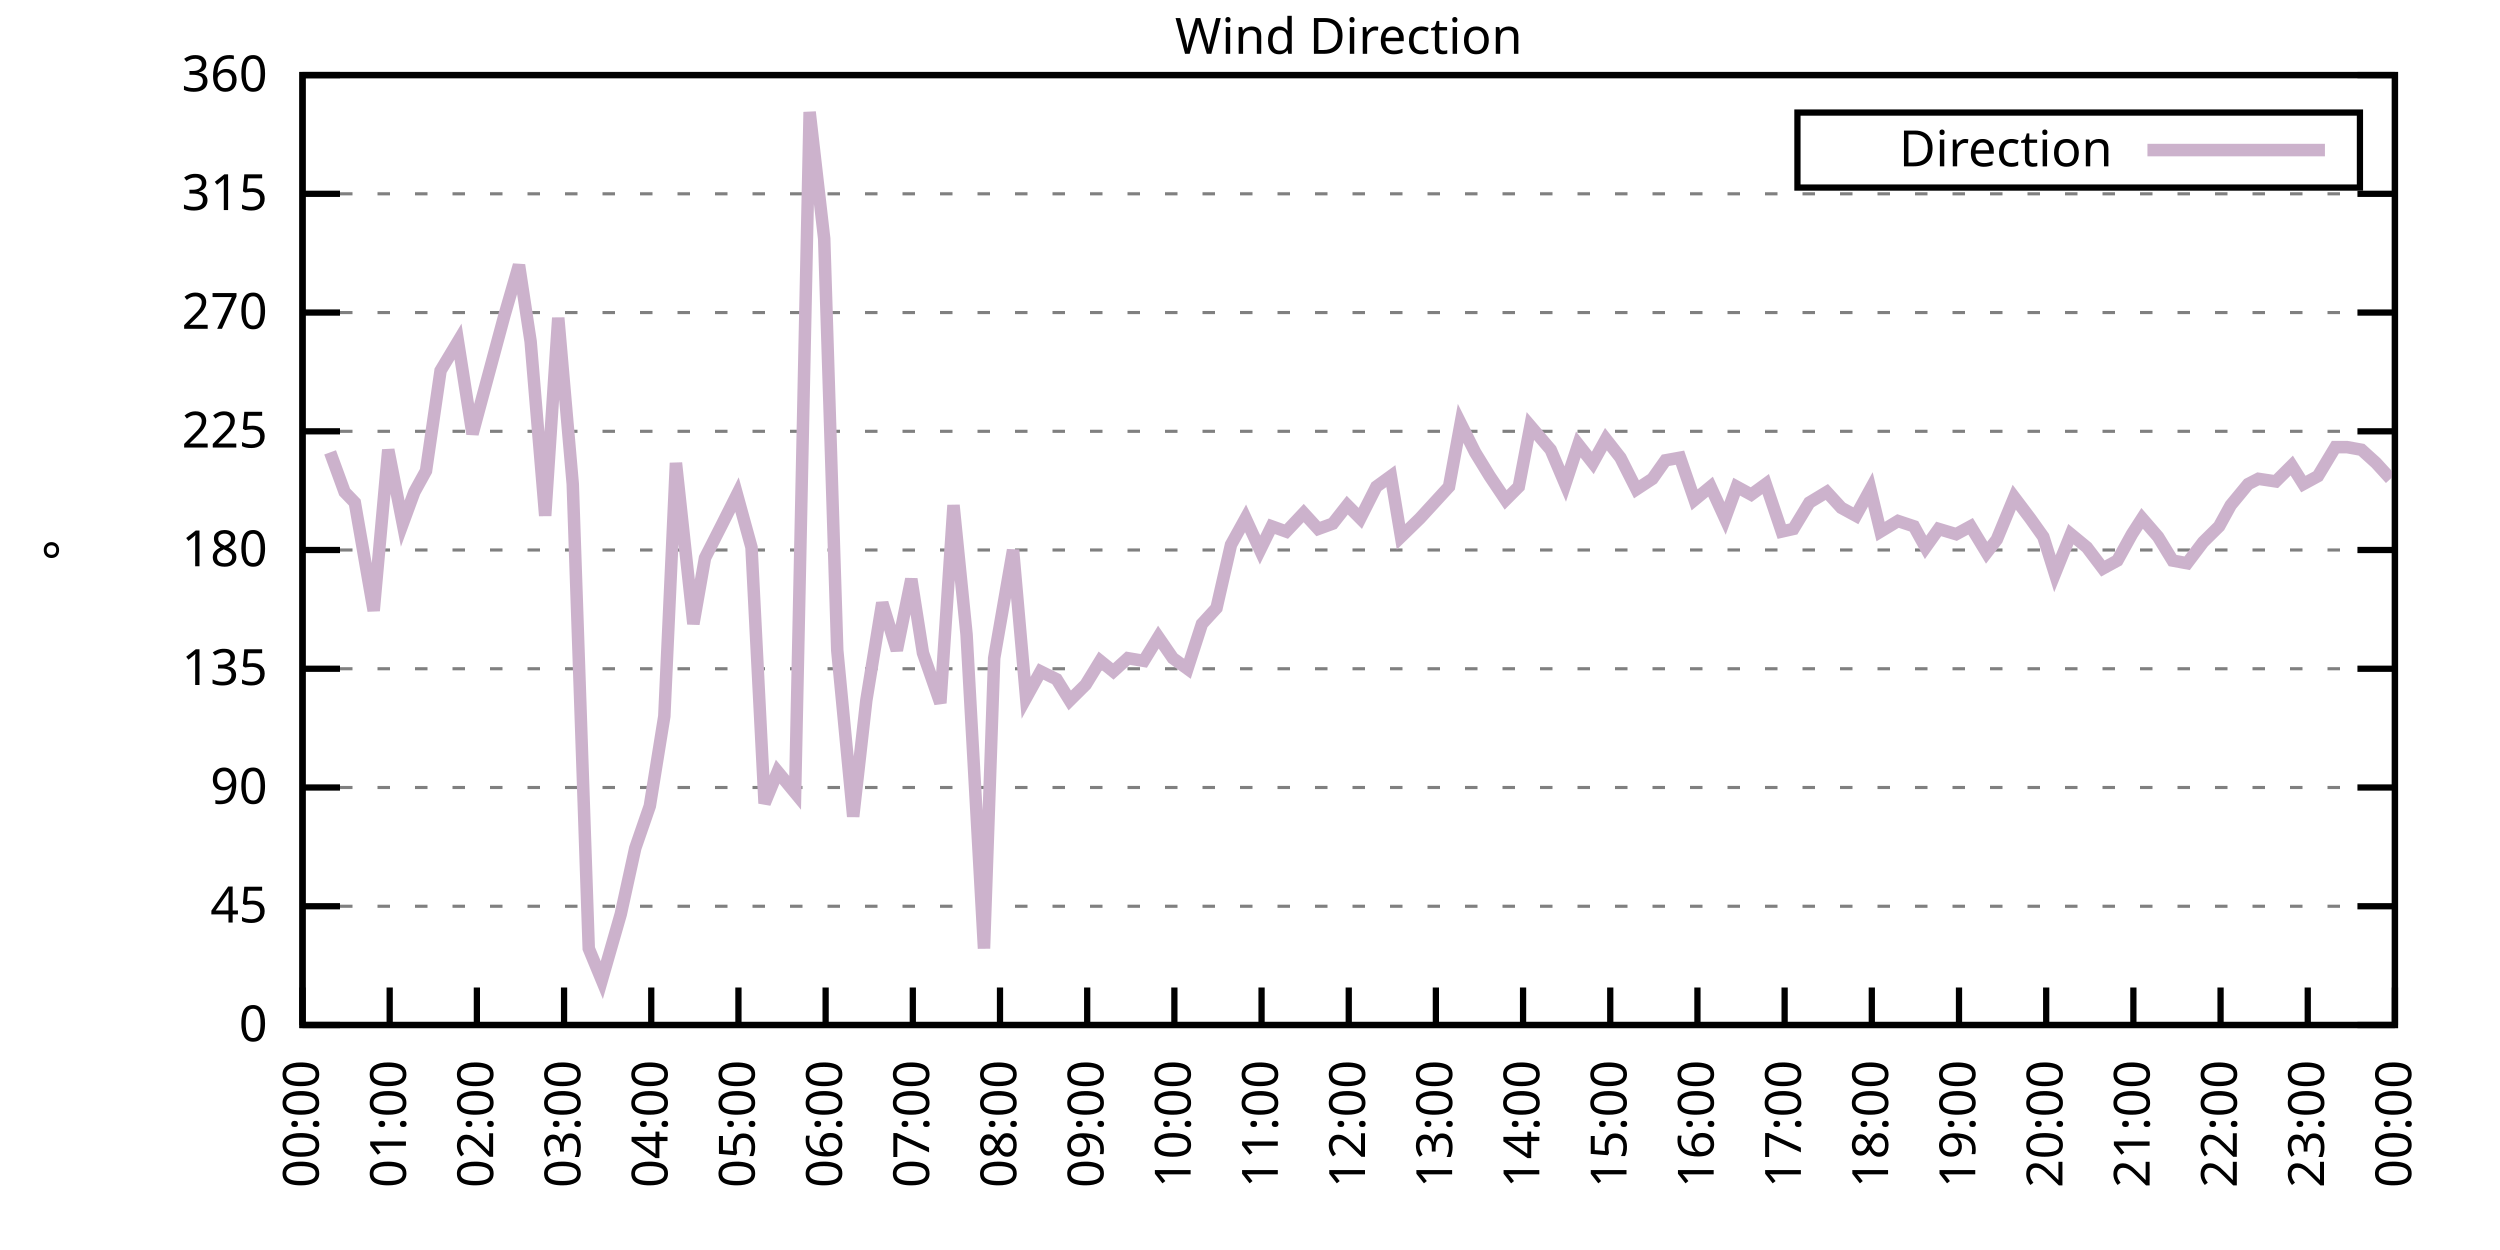
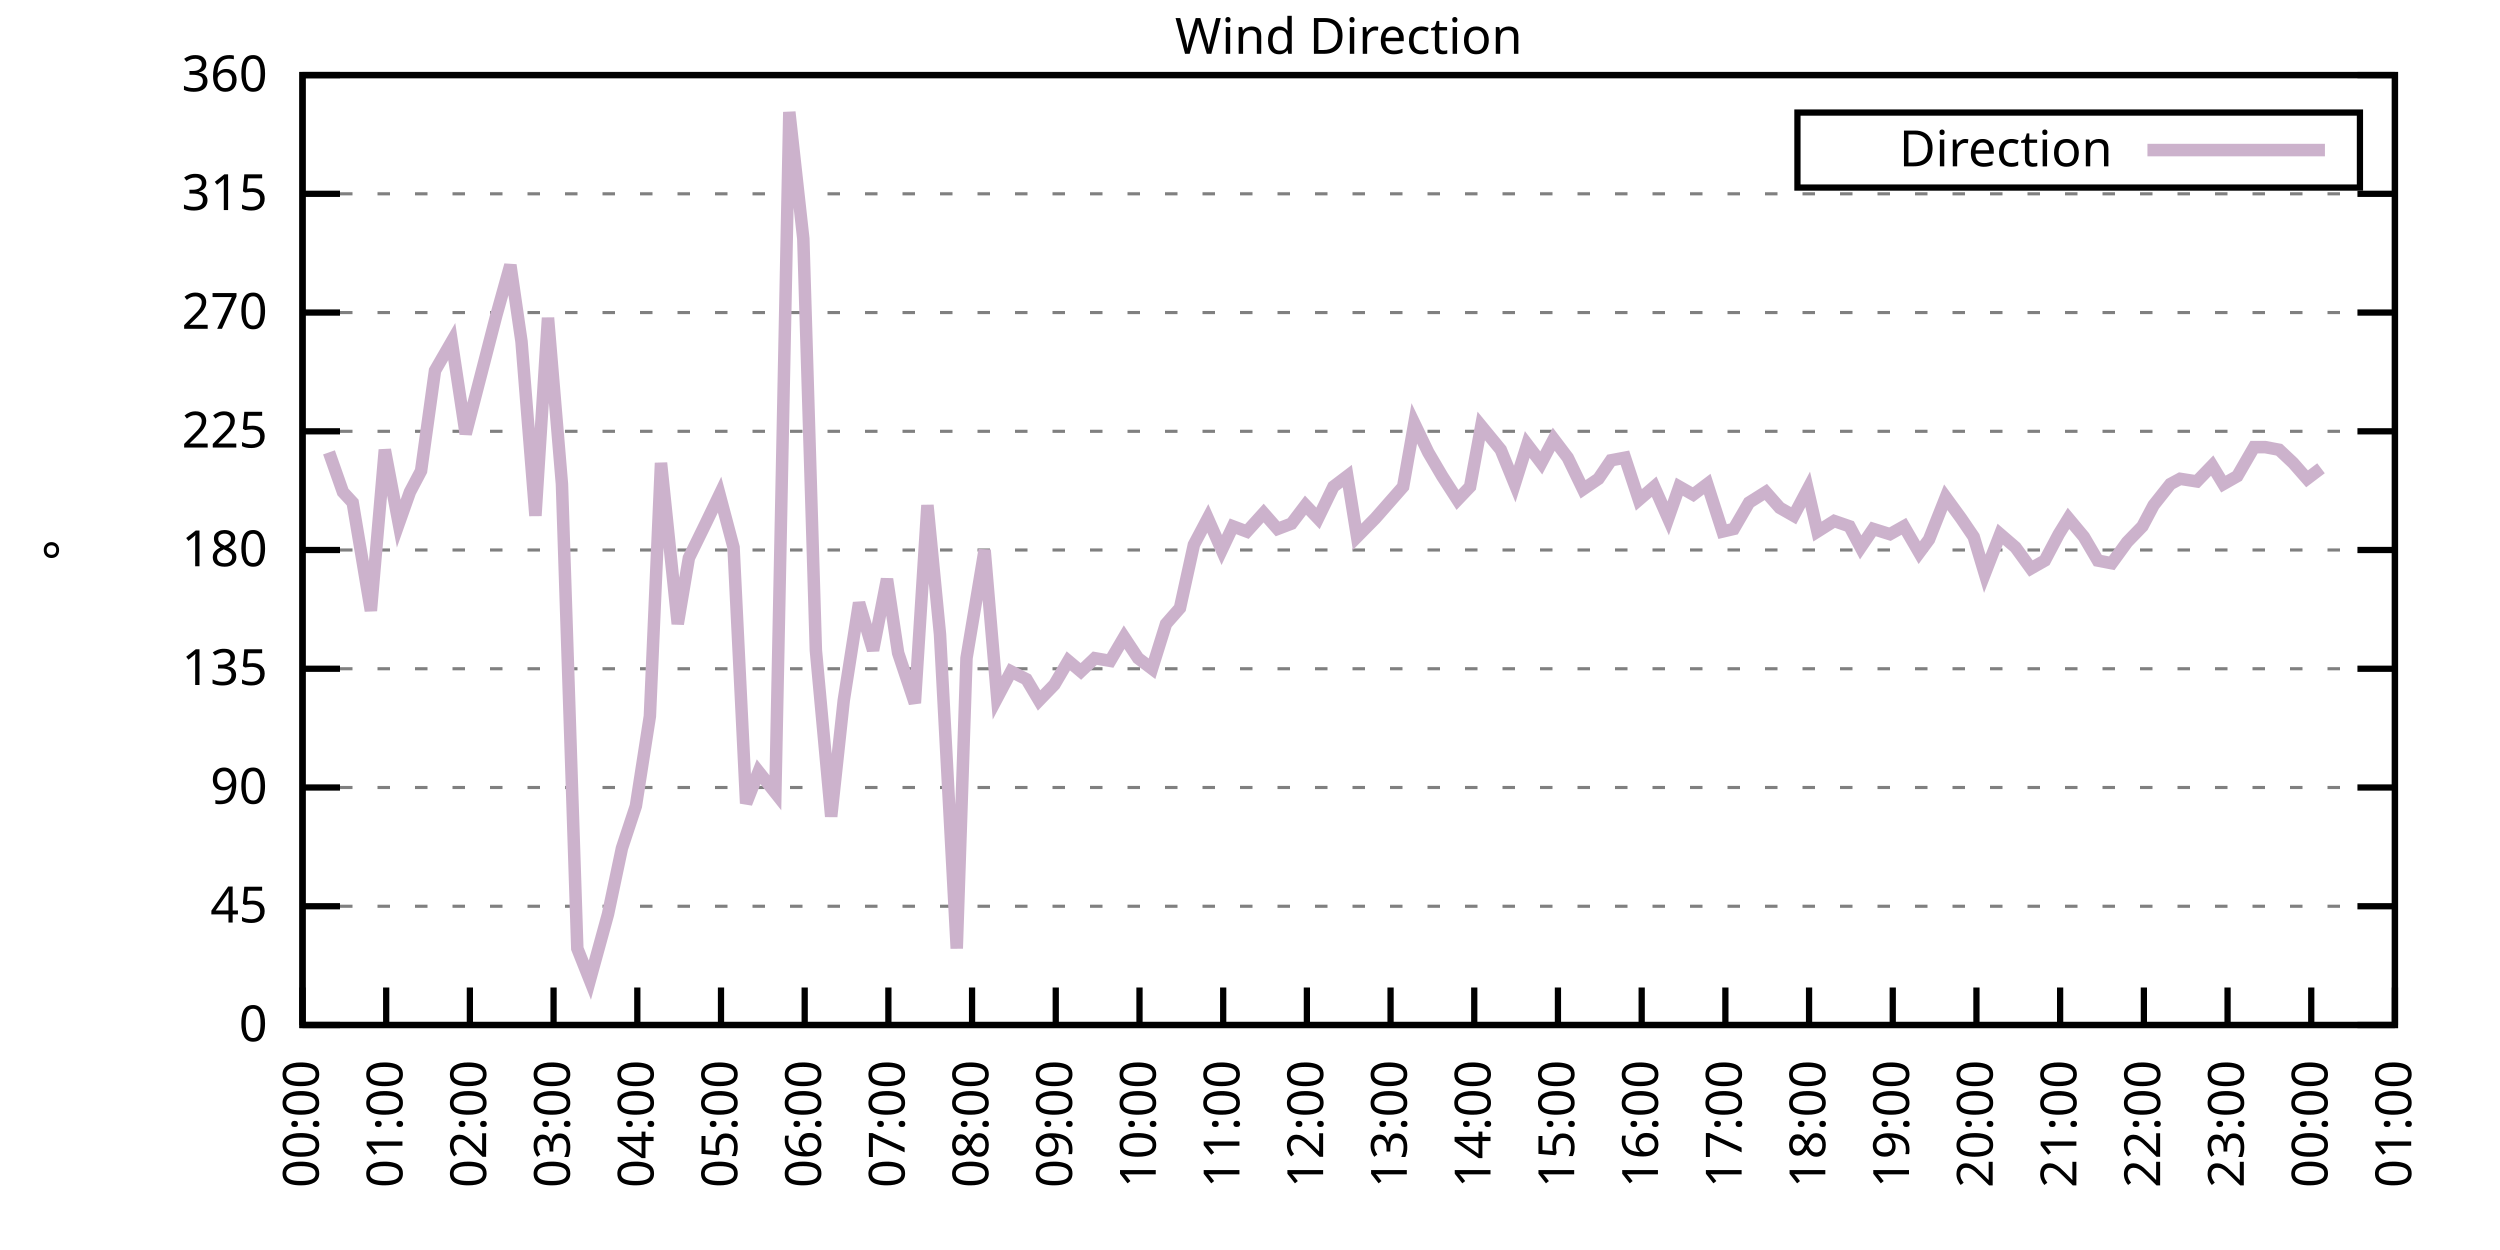
<svg xmlns="http://www.w3.org/2000/svg" xmlns:xlink="http://www.w3.org/1999/xlink" width="400" height="200" viewBox="0 0 400 200">
  <g id="gnuplot_canvas">
    <rect x="0" y="0" width="400" height="200" fill="none" />
    <defs>
      <circle id="gpDot" r="0.5" stroke-width="0.5" stroke="currentColor" />
      <path id="gpPt0" stroke-width="0.333" stroke="currentColor" d="M-1,0 h2 M0,-1 v2" />
      <path id="gpPt1" stroke-width="0.333" stroke="currentColor" d="M-1,-1 L1,1 M1,-1 L-1,1" />
      <path id="gpPt2" stroke-width="0.333" stroke="currentColor" d="M-1,0 L1,0 M0,-1 L0,1 M-1,-1 L1,1 M-1,1 L1,-1" />
      <rect id="gpPt3" stroke-width="0.333" stroke="currentColor" x="-1" y="-1" width="2" height="2" />
      <rect id="gpPt4" stroke-width="0.333" stroke="currentColor" fill="currentColor" x="-1" y="-1" width="2" height="2" />
      <circle id="gpPt5" stroke-width="0.333" stroke="currentColor" cx="0" cy="0" r="1" />
      <use xlink:href="#gpPt5" id="gpPt6" fill="currentColor" stroke="none" />
      <path id="gpPt7" stroke-width="0.333" stroke="currentColor" d="M0,-1.33 L-1.33,0.67 L1.33,0.67 z" />
      <use xlink:href="#gpPt7" id="gpPt8" fill="currentColor" stroke="none" />
      <use xlink:href="#gpPt7" id="gpPt9" stroke="currentColor" transform="rotate(180)" />
      <use xlink:href="#gpPt9" id="gpPt10" fill="currentColor" stroke="none" />
      <use xlink:href="#gpPt3" id="gpPt11" stroke="currentColor" transform="rotate(45)" />
      <use xlink:href="#gpPt11" id="gpPt12" fill="currentColor" stroke="none" />
      <path id="gpPt13" stroke-width="0.333" stroke="currentColor" d="M0,1.330 L1.265,0.411 L0.782,-1.067 L-0.782,-1.076 L-1.265,0.411 z" />
      <use xlink:href="#gpPt13" id="gpPt14" fill="currentColor" stroke="none" />
      <filter id="textbox" filterUnits="objectBoundingBox" x="0" y="0" height="1" width="1">
        <feFlood flood-color="white" flood-opacity="1" result="bgnd" />
        <feComposite in="SourceGraphic" in2="bgnd" operator="atop" />
      </filter>
      <filter id="greybox" filterUnits="objectBoundingBox" x="0" y="0" height="1" width="1">
        <feFlood flood-color="lightgrey" flood-opacity="1" result="grey" />
        <feComposite in="SourceGraphic" in2="grey" operator="atop" />
      </filter>
    </defs>
    <g fill="none" color="white" stroke="currentColor" stroke-width="1.00" stroke-linecap="butt" stroke-linejoin="miter">
</g>
    <g fill="none" color="black" stroke="currentColor" stroke-width="1.00" stroke-linecap="butt" stroke-linejoin="miter">
      <g stroke="none" shape-rendering="crispEdges">
        <polygon fill="rgb(255, 255, 255)" points="48.40,164.00 383.18,164.00 383.18,12.02 48.40,12.02 " />
      </g>
    </g>
    <g fill="none" color="black" stroke="currentColor" stroke-width="1.00" stroke-linecap="butt" stroke-linejoin="miter">
</g>
    <g fill="none" color="black" stroke="black" stroke-width="0.50" stroke-linecap="butt" stroke-linejoin="miter">
</g>
    <g fill="none" color="gray" stroke="currentColor" stroke-width="0.50" stroke-linecap="butt" stroke-linejoin="miter">
      <path stroke="gray" stroke-dasharray="2,4" class="gridline" d="M48.40,164.00 L383.19,164.00  " />
    </g>
    <g fill="none" color="gray" stroke="gray" stroke-width="1.00" stroke-linecap="butt" stroke-linejoin="miter">
</g>
    <g fill="none" color="black" stroke="currentColor" stroke-width="1.00" stroke-linecap="butt" stroke-linejoin="miter">
      <path stroke="black" d="M48.40,164.00 L54.40,164.00 M383.19,164.00 L377.19,164.00  " />
      <g transform="translate(42.80,166.60)" stroke="none" fill="black" font-family="Sans" font-size="8.00" text-anchor="end">
        <text>
          <tspan font-family="Sans"> 0</tspan>
        </text>
      </g>
    </g>
    <g fill="none" color="black" stroke="currentColor" stroke-width="1.00" stroke-linecap="butt" stroke-linejoin="miter">
</g>
    <g fill="none" color="black" stroke="black" stroke-width="0.50" stroke-linecap="butt" stroke-linejoin="miter">
</g>
    <g fill="none" color="gray" stroke="currentColor" stroke-width="0.50" stroke-linecap="butt" stroke-linejoin="miter">
      <path stroke="gray" stroke-dasharray="2,4" class="gridline" d="M48.40,145.00 L383.19,145.00  " />
    </g>
    <g fill="none" color="gray" stroke="gray" stroke-width="1.00" stroke-linecap="butt" stroke-linejoin="miter">
</g>
    <g fill="none" color="black" stroke="currentColor" stroke-width="1.00" stroke-linecap="butt" stroke-linejoin="miter">
      <path stroke="black" d="M48.40,145.00 L54.40,145.00 M383.19,145.00 L377.19,145.00  " />
      <g transform="translate(42.80,147.60)" stroke="none" fill="black" font-family="Sans" font-size="8.00" text-anchor="end">
        <text>
          <tspan font-family="Sans"> 45</tspan>
        </text>
      </g>
    </g>
    <g fill="none" color="black" stroke="currentColor" stroke-width="1.00" stroke-linecap="butt" stroke-linejoin="miter">
</g>
    <g fill="none" color="black" stroke="black" stroke-width="0.50" stroke-linecap="butt" stroke-linejoin="miter">
</g>
    <g fill="none" color="gray" stroke="currentColor" stroke-width="0.50" stroke-linecap="butt" stroke-linejoin="miter">
      <path stroke="gray" stroke-dasharray="2,4" class="gridline" d="M48.40,126.00 L383.19,126.00  " />
    </g>
    <g fill="none" color="gray" stroke="gray" stroke-width="1.00" stroke-linecap="butt" stroke-linejoin="miter">
</g>
    <g fill="none" color="black" stroke="currentColor" stroke-width="1.00" stroke-linecap="butt" stroke-linejoin="miter">
      <path stroke="black" d="M48.40,126.00 L54.40,126.00 M383.19,126.00 L377.19,126.00  " />
      <g transform="translate(42.80,128.60)" stroke="none" fill="black" font-family="Sans" font-size="8.00" text-anchor="end">
        <text>
          <tspan font-family="Sans"> 90</tspan>
        </text>
      </g>
    </g>
    <g fill="none" color="black" stroke="currentColor" stroke-width="1.00" stroke-linecap="butt" stroke-linejoin="miter">
</g>
    <g fill="none" color="black" stroke="black" stroke-width="0.50" stroke-linecap="butt" stroke-linejoin="miter">
</g>
    <g fill="none" color="gray" stroke="currentColor" stroke-width="0.50" stroke-linecap="butt" stroke-linejoin="miter">
      <path stroke="gray" stroke-dasharray="2,4" class="gridline" d="M48.40,107.00 L383.19,107.00  " />
    </g>
    <g fill="none" color="gray" stroke="gray" stroke-width="1.00" stroke-linecap="butt" stroke-linejoin="miter">
</g>
    <g fill="none" color="black" stroke="currentColor" stroke-width="1.00" stroke-linecap="butt" stroke-linejoin="miter">
      <path stroke="black" d="M48.40,107.00 L54.40,107.00 M383.19,107.00 L377.19,107.00  " />
      <g transform="translate(42.80,109.60)" stroke="none" fill="black" font-family="Sans" font-size="8.00" text-anchor="end">
        <text>
          <tspan font-family="Sans"> 135</tspan>
        </text>
      </g>
    </g>
    <g fill="none" color="black" stroke="currentColor" stroke-width="1.00" stroke-linecap="butt" stroke-linejoin="miter">
</g>
    <g fill="none" color="black" stroke="black" stroke-width="0.50" stroke-linecap="butt" stroke-linejoin="miter">
</g>
    <g fill="none" color="gray" stroke="currentColor" stroke-width="0.50" stroke-linecap="butt" stroke-linejoin="miter">
      <path stroke="gray" stroke-dasharray="2,4" class="gridline" d="M48.40,88.00 L383.19,88.00  " />
    </g>
    <g fill="none" color="gray" stroke="gray" stroke-width="1.00" stroke-linecap="butt" stroke-linejoin="miter">
</g>
    <g fill="none" color="black" stroke="currentColor" stroke-width="1.00" stroke-linecap="butt" stroke-linejoin="miter">
      <path stroke="black" d="M48.40,88.00 L54.40,88.00 M383.19,88.00 L377.19,88.00  " />
      <g transform="translate(42.80,90.60)" stroke="none" fill="black" font-family="Sans" font-size="8.00" text-anchor="end">
        <text>
          <tspan font-family="Sans"> 180</tspan>
        </text>
      </g>
    </g>
    <g fill="none" color="black" stroke="currentColor" stroke-width="1.00" stroke-linecap="butt" stroke-linejoin="miter">
</g>
    <g fill="none" color="black" stroke="black" stroke-width="0.50" stroke-linecap="butt" stroke-linejoin="miter">
</g>
    <g fill="none" color="gray" stroke="currentColor" stroke-width="0.50" stroke-linecap="butt" stroke-linejoin="miter">
      <path stroke="gray" stroke-dasharray="2,4" class="gridline" d="M48.40,69.01 L383.19,69.01  " />
    </g>
    <g fill="none" color="gray" stroke="gray" stroke-width="1.00" stroke-linecap="butt" stroke-linejoin="miter">
</g>
    <g fill="none" color="black" stroke="currentColor" stroke-width="1.00" stroke-linecap="butt" stroke-linejoin="miter">
      <path stroke="black" d="M48.40,69.01 L54.40,69.01 M383.19,69.01 L377.19,69.01  " />
      <g transform="translate(42.80,71.61)" stroke="none" fill="black" font-family="Sans" font-size="8.00" text-anchor="end">
        <text>
          <tspan font-family="Sans"> 225</tspan>
        </text>
      </g>
    </g>
    <g fill="none" color="black" stroke="currentColor" stroke-width="1.00" stroke-linecap="butt" stroke-linejoin="miter">
</g>
    <g fill="none" color="black" stroke="black" stroke-width="0.50" stroke-linecap="butt" stroke-linejoin="miter">
</g>
    <g fill="none" color="gray" stroke="currentColor" stroke-width="0.50" stroke-linecap="butt" stroke-linejoin="miter">
      <path stroke="gray" stroke-dasharray="2,4" class="gridline" d="M48.40,50.01 L383.19,50.01  " />
    </g>
    <g fill="none" color="gray" stroke="gray" stroke-width="1.00" stroke-linecap="butt" stroke-linejoin="miter">
</g>
    <g fill="none" color="black" stroke="currentColor" stroke-width="1.00" stroke-linecap="butt" stroke-linejoin="miter">
      <path stroke="black" d="M48.40,50.01 L54.40,50.01 M383.19,50.01 L377.19,50.01  " />
      <g transform="translate(42.80,52.61)" stroke="none" fill="black" font-family="Sans" font-size="8.00" text-anchor="end">
        <text>
          <tspan font-family="Sans"> 270</tspan>
        </text>
      </g>
    </g>
    <g fill="none" color="black" stroke="currentColor" stroke-width="1.00" stroke-linecap="butt" stroke-linejoin="miter">
</g>
    <g fill="none" color="black" stroke="black" stroke-width="0.50" stroke-linecap="butt" stroke-linejoin="miter">
</g>
    <g fill="none" color="gray" stroke="currentColor" stroke-width="0.50" stroke-linecap="butt" stroke-linejoin="miter">
      <path stroke="gray" stroke-dasharray="2,4" class="gridline" d="M48.40,31.01 L383.19,31.01  " />
    </g>
    <g fill="none" color="gray" stroke="gray" stroke-width="1.00" stroke-linecap="butt" stroke-linejoin="miter">
</g>
    <g fill="none" color="black" stroke="currentColor" stroke-width="1.00" stroke-linecap="butt" stroke-linejoin="miter">
      <path stroke="black" d="M48.40,31.01 L54.40,31.01 M383.19,31.01 L377.19,31.01  " />
      <g transform="translate(42.80,33.61)" stroke="none" fill="black" font-family="Sans" font-size="8.00" text-anchor="end">
        <text>
          <tspan font-family="Sans"> 315</tspan>
        </text>
      </g>
    </g>
    <g fill="none" color="black" stroke="currentColor" stroke-width="1.00" stroke-linecap="butt" stroke-linejoin="miter">
</g>
    <g fill="none" color="black" stroke="black" stroke-width="0.50" stroke-linecap="butt" stroke-linejoin="miter">
</g>
    <g fill="none" color="gray" stroke="currentColor" stroke-width="0.50" stroke-linecap="butt" stroke-linejoin="miter">
      <path stroke="gray" stroke-dasharray="2,4" class="gridline" d="M48.40,12.01 L383.19,12.01  " />
    </g>
    <g fill="none" color="gray" stroke="gray" stroke-width="1.00" stroke-linecap="butt" stroke-linejoin="miter">
</g>
    <g fill="none" color="black" stroke="currentColor" stroke-width="1.00" stroke-linecap="butt" stroke-linejoin="miter">
      <path stroke="black" d="M48.40,12.01 L54.40,12.01 M383.19,12.01 L377.19,12.01  " />
      <g transform="translate(42.80,14.61)" stroke="none" fill="black" font-family="Sans" font-size="8.00" text-anchor="end">
        <text>
          <tspan font-family="Sans"> 360</tspan>
        </text>
      </g>
    </g>
    <g fill="none" color="black" stroke="currentColor" stroke-width="1.00" stroke-linecap="butt" stroke-linejoin="miter">
      <path stroke="black" d="M48.40,164.00 L48.40,158.00  " />
      <g transform="translate(51.00,169.60) rotate(270.00)" stroke="none" fill="black" font-family="Sans" font-size="8.00" text-anchor="end">
        <text>
          <tspan font-family="Sans">00:00</tspan>
        </text>
      </g>
    </g>
    <g fill="none" color="black" stroke="currentColor" stroke-width="1.00" stroke-linecap="butt" stroke-linejoin="miter">
-       <path stroke="black" d="M62.35,164.00 L62.35,158.00  " />
-       <g transform="translate(64.95,169.60) rotate(270.00)" stroke="none" fill="black" font-family="Sans" font-size="8.00" text-anchor="end">
+       <path stroke="black" d="M61.79,164.00 L61.79,158.00  " />
+       <g transform="translate(64.39,169.60) rotate(270.00)" stroke="none" fill="black" font-family="Sans" font-size="8.00" text-anchor="end">
        <text>
          <tspan font-family="Sans">01:00</tspan>
        </text>
      </g>
    </g>
    <g fill="none" color="black" stroke="currentColor" stroke-width="1.00" stroke-linecap="butt" stroke-linejoin="miter">
-       <path stroke="black" d="M76.30,164.00 L76.30,158.00  " />
-       <g transform="translate(78.90,169.60) rotate(270.00)" stroke="none" fill="black" font-family="Sans" font-size="8.00" text-anchor="end">
+       <path stroke="black" d="M75.18,164.00 L75.18,158.00  " />
+       <g transform="translate(77.78,169.60) rotate(270.00)" stroke="none" fill="black" font-family="Sans" font-size="8.00" text-anchor="end">
        <text>
          <tspan font-family="Sans">02:00</tspan>
        </text>
      </g>
    </g>
    <g fill="none" color="black" stroke="currentColor" stroke-width="1.00" stroke-linecap="butt" stroke-linejoin="miter">
-       <path stroke="black" d="M90.25,164.00 L90.25,158.00  " />
-       <g transform="translate(92.85,169.60) rotate(270.00)" stroke="none" fill="black" font-family="Sans" font-size="8.00" text-anchor="end">
+       <path stroke="black" d="M88.57,164.00 L88.57,158.00  " />
+       <g transform="translate(91.17,169.60) rotate(270.00)" stroke="none" fill="black" font-family="Sans" font-size="8.00" text-anchor="end">
        <text>
          <tspan font-family="Sans">03:00</tspan>
        </text>
      </g>
    </g>
    <g fill="none" color="black" stroke="currentColor" stroke-width="1.00" stroke-linecap="butt" stroke-linejoin="miter">
-       <path stroke="black" d="M104.20,164.00 L104.20,158.00  " />
-       <g transform="translate(106.80,169.60) rotate(270.00)" stroke="none" fill="black" font-family="Sans" font-size="8.00" text-anchor="end">
+       <path stroke="black" d="M101.97,164.00 L101.97,158.00  " />
+       <g transform="translate(104.57,169.60) rotate(270.00)" stroke="none" fill="black" font-family="Sans" font-size="8.00" text-anchor="end">
        <text>
          <tspan font-family="Sans">04:00</tspan>
        </text>
      </g>
    </g>
    <g fill="none" color="black" stroke="currentColor" stroke-width="1.00" stroke-linecap="butt" stroke-linejoin="miter">
-       <path stroke="black" d="M118.15,164.00 L118.15,158.00  " />
-       <g transform="translate(120.75,169.60) rotate(270.00)" stroke="none" fill="black" font-family="Sans" font-size="8.00" text-anchor="end">
+       <path stroke="black" d="M115.36,164.00 L115.36,158.00  " />
+       <g transform="translate(117.96,169.60) rotate(270.00)" stroke="none" fill="black" font-family="Sans" font-size="8.00" text-anchor="end">
        <text>
          <tspan font-family="Sans">05:00</tspan>
        </text>
      </g>
    </g>
    <g fill="none" color="black" stroke="currentColor" stroke-width="1.00" stroke-linecap="butt" stroke-linejoin="miter">
-       <path stroke="black" d="M132.10,164.00 L132.10,158.00  " />
-       <g transform="translate(134.70,169.60) rotate(270.00)" stroke="none" fill="black" font-family="Sans" font-size="8.00" text-anchor="end">
+       <path stroke="black" d="M128.75,164.00 L128.75,158.00  " />
+       <g transform="translate(131.35,169.60) rotate(270.00)" stroke="none" fill="black" font-family="Sans" font-size="8.00" text-anchor="end">
        <text>
          <tspan font-family="Sans">06:00</tspan>
        </text>
      </g>
    </g>
    <g fill="none" color="black" stroke="currentColor" stroke-width="1.00" stroke-linecap="butt" stroke-linejoin="miter">
-       <path stroke="black" d="M146.05,164.00 L146.05,158.00  " />
-       <g transform="translate(148.65,169.60) rotate(270.00)" stroke="none" fill="black" font-family="Sans" font-size="8.00" text-anchor="end">
+       <path stroke="black" d="M142.14,164.00 L142.14,158.00  " />
+       <g transform="translate(144.74,169.60) rotate(270.00)" stroke="none" fill="black" font-family="Sans" font-size="8.00" text-anchor="end">
        <text>
          <tspan font-family="Sans">07:00</tspan>
        </text>
      </g>
    </g>
    <g fill="none" color="black" stroke="currentColor" stroke-width="1.00" stroke-linecap="butt" stroke-linejoin="miter">
-       <path stroke="black" d="M160.00,164.00 L160.00,158.00  " />
-       <g transform="translate(162.60,169.60) rotate(270.00)" stroke="none" fill="black" font-family="Sans" font-size="8.00" text-anchor="end">
+       <path stroke="black" d="M155.53,164.00 L155.53,158.00  " />
+       <g transform="translate(158.13,169.60) rotate(270.00)" stroke="none" fill="black" font-family="Sans" font-size="8.00" text-anchor="end">
        <text>
          <tspan font-family="Sans">08:00</tspan>
        </text>
      </g>
    </g>
    <g fill="none" color="black" stroke="currentColor" stroke-width="1.00" stroke-linecap="butt" stroke-linejoin="miter">
-       <path stroke="black" d="M173.95,164.00 L173.95,158.00  " />
-       <g transform="translate(176.55,169.60) rotate(270.00)" stroke="none" fill="black" font-family="Sans" font-size="8.00" text-anchor="end">
+       <path stroke="black" d="M168.92,164.00 L168.92,158.00  " />
+       <g transform="translate(171.52,169.60) rotate(270.00)" stroke="none" fill="black" font-family="Sans" font-size="8.00" text-anchor="end">
        <text>
          <tspan font-family="Sans">09:00</tspan>
        </text>
      </g>
    </g>
    <g fill="none" color="black" stroke="currentColor" stroke-width="1.00" stroke-linecap="butt" stroke-linejoin="miter">
-       <path stroke="black" d="M187.90,164.00 L187.90,158.00  " />
-       <g transform="translate(190.50,169.60) rotate(270.00)" stroke="none" fill="black" font-family="Sans" font-size="8.00" text-anchor="end">
+       <path stroke="black" d="M182.32,164.00 L182.32,158.00  " />
+       <g transform="translate(184.92,169.60) rotate(270.00)" stroke="none" fill="black" font-family="Sans" font-size="8.00" text-anchor="end">
        <text>
          <tspan font-family="Sans">10:00</tspan>
        </text>
      </g>
    </g>
    <g fill="none" color="black" stroke="currentColor" stroke-width="1.00" stroke-linecap="butt" stroke-linejoin="miter">
-       <path stroke="black" d="M201.85,164.00 L201.85,158.00  " />
-       <g transform="translate(204.45,169.60) rotate(270.00)" stroke="none" fill="black" font-family="Sans" font-size="8.00" text-anchor="end">
+       <path stroke="black" d="M195.71,164.00 L195.71,158.00  " />
+       <g transform="translate(198.31,169.60) rotate(270.00)" stroke="none" fill="black" font-family="Sans" font-size="8.00" text-anchor="end">
        <text>
          <tspan font-family="Sans">11:00</tspan>
        </text>
      </g>
    </g>
    <g fill="none" color="black" stroke="currentColor" stroke-width="1.00" stroke-linecap="butt" stroke-linejoin="miter">
-       <path stroke="black" d="M215.80,164.00 L215.80,158.00  " />
-       <g transform="translate(218.40,169.60) rotate(270.00)" stroke="none" fill="black" font-family="Sans" font-size="8.00" text-anchor="end">
+       <path stroke="black" d="M209.10,164.00 L209.10,158.00  " />
+       <g transform="translate(211.70,169.60) rotate(270.00)" stroke="none" fill="black" font-family="Sans" font-size="8.00" text-anchor="end">
        <text>
          <tspan font-family="Sans">12:00</tspan>
        </text>
      </g>
    </g>
    <g fill="none" color="black" stroke="currentColor" stroke-width="1.00" stroke-linecap="butt" stroke-linejoin="miter">
-       <path stroke="black" d="M229.74,164.00 L229.74,158.00  " />
-       <g transform="translate(232.34,169.60) rotate(270.00)" stroke="none" fill="black" font-family="Sans" font-size="8.00" text-anchor="end">
+       <path stroke="black" d="M222.49,164.00 L222.49,158.00  " />
+       <g transform="translate(225.09,169.60) rotate(270.00)" stroke="none" fill="black" font-family="Sans" font-size="8.00" text-anchor="end">
        <text>
          <tspan font-family="Sans">13:00</tspan>
        </text>
      </g>
    </g>
    <g fill="none" color="black" stroke="currentColor" stroke-width="1.00" stroke-linecap="butt" stroke-linejoin="miter">
-       <path stroke="black" d="M243.69,164.00 L243.69,158.00  " />
-       <g transform="translate(246.29,169.60) rotate(270.00)" stroke="none" fill="black" font-family="Sans" font-size="8.00" text-anchor="end">
+       <path stroke="black" d="M235.88,164.00 L235.88,158.00  " />
+       <g transform="translate(238.48,169.60) rotate(270.00)" stroke="none" fill="black" font-family="Sans" font-size="8.00" text-anchor="end">
        <text>
          <tspan font-family="Sans">14:00</tspan>
        </text>
      </g>
    </g>
    <g fill="none" color="black" stroke="currentColor" stroke-width="1.00" stroke-linecap="butt" stroke-linejoin="miter">
-       <path stroke="black" d="M257.64,164.00 L257.64,158.00  " />
-       <g transform="translate(260.24,169.60) rotate(270.00)" stroke="none" fill="black" font-family="Sans" font-size="8.00" text-anchor="end">
+       <path stroke="black" d="M249.27,164.00 L249.27,158.00  " />
+       <g transform="translate(251.87,169.60) rotate(270.00)" stroke="none" fill="black" font-family="Sans" font-size="8.00" text-anchor="end">
        <text>
          <tspan font-family="Sans">15:00</tspan>
        </text>
      </g>
    </g>
    <g fill="none" color="black" stroke="currentColor" stroke-width="1.00" stroke-linecap="butt" stroke-linejoin="miter">
-       <path stroke="black" d="M271.59,164.00 L271.59,158.00  " />
-       <g transform="translate(274.19,169.60) rotate(270.00)" stroke="none" fill="black" font-family="Sans" font-size="8.00" text-anchor="end">
+       <path stroke="black" d="M262.67,164.00 L262.67,158.00  " />
+       <g transform="translate(265.27,169.60) rotate(270.00)" stroke="none" fill="black" font-family="Sans" font-size="8.00" text-anchor="end">
        <text>
          <tspan font-family="Sans">16:00</tspan>
        </text>
      </g>
    </g>
    <g fill="none" color="black" stroke="currentColor" stroke-width="1.00" stroke-linecap="butt" stroke-linejoin="miter">
-       <path stroke="black" d="M285.54,164.00 L285.54,158.00  " />
-       <g transform="translate(288.14,169.60) rotate(270.00)" stroke="none" fill="black" font-family="Sans" font-size="8.00" text-anchor="end">
+       <path stroke="black" d="M276.06,164.00 L276.06,158.00  " />
+       <g transform="translate(278.66,169.60) rotate(270.00)" stroke="none" fill="black" font-family="Sans" font-size="8.00" text-anchor="end">
        <text>
          <tspan font-family="Sans">17:00</tspan>
        </text>
      </g>
    </g>
    <g fill="none" color="black" stroke="currentColor" stroke-width="1.00" stroke-linecap="butt" stroke-linejoin="miter">
-       <path stroke="black" d="M299.49,164.00 L299.49,158.00  " />
-       <g transform="translate(302.09,169.60) rotate(270.00)" stroke="none" fill="black" font-family="Sans" font-size="8.00" text-anchor="end">
+       <path stroke="black" d="M289.45,164.00 L289.45,158.00  " />
+       <g transform="translate(292.05,169.60) rotate(270.00)" stroke="none" fill="black" font-family="Sans" font-size="8.00" text-anchor="end">
        <text>
          <tspan font-family="Sans">18:00</tspan>
        </text>
      </g>
    </g>
    <g fill="none" color="black" stroke="currentColor" stroke-width="1.00" stroke-linecap="butt" stroke-linejoin="miter">
-       <path stroke="black" d="M313.44,164.00 L313.44,158.00  " />
-       <g transform="translate(316.04,169.60) rotate(270.00)" stroke="none" fill="black" font-family="Sans" font-size="8.00" text-anchor="end">
+       <path stroke="black" d="M302.84,164.00 L302.84,158.00  " />
+       <g transform="translate(305.44,169.60) rotate(270.00)" stroke="none" fill="black" font-family="Sans" font-size="8.00" text-anchor="end">
        <text>
          <tspan font-family="Sans">19:00</tspan>
        </text>
      </g>
    </g>
    <g fill="none" color="black" stroke="currentColor" stroke-width="1.00" stroke-linecap="butt" stroke-linejoin="miter">
-       <path stroke="black" d="M327.39,164.00 L327.39,158.00  " />
-       <g transform="translate(329.99,169.60) rotate(270.00)" stroke="none" fill="black" font-family="Sans" font-size="8.00" text-anchor="end">
+       <path stroke="black" d="M316.23,164.00 L316.23,158.00  " />
+       <g transform="translate(318.83,169.60) rotate(270.00)" stroke="none" fill="black" font-family="Sans" font-size="8.00" text-anchor="end">
        <text>
          <tspan font-family="Sans">20:00</tspan>
        </text>
      </g>
    </g>
    <g fill="none" color="black" stroke="currentColor" stroke-width="1.00" stroke-linecap="butt" stroke-linejoin="miter">
-       <path stroke="black" d="M341.34,164.00 L341.34,158.00  " />
-       <g transform="translate(343.94,169.60) rotate(270.00)" stroke="none" fill="black" font-family="Sans" font-size="8.00" text-anchor="end">
+       <path stroke="black" d="M329.62,164.00 L329.62,158.00  " />
+       <g transform="translate(332.22,169.60) rotate(270.00)" stroke="none" fill="black" font-family="Sans" font-size="8.00" text-anchor="end">
        <text>
          <tspan font-family="Sans">21:00</tspan>
        </text>
      </g>
    </g>
    <g fill="none" color="black" stroke="currentColor" stroke-width="1.00" stroke-linecap="butt" stroke-linejoin="miter">
-       <path stroke="black" d="M355.29,164.00 L355.29,158.00  " />
-       <g transform="translate(357.89,169.60) rotate(270.00)" stroke="none" fill="black" font-family="Sans" font-size="8.00" text-anchor="end">
+       <path stroke="black" d="M343.02,164.00 L343.02,158.00  " />
+       <g transform="translate(345.62,169.60) rotate(270.00)" stroke="none" fill="black" font-family="Sans" font-size="8.00" text-anchor="end">
        <text>
          <tspan font-family="Sans">22:00</tspan>
        </text>
      </g>
    </g>
    <g fill="none" color="black" stroke="currentColor" stroke-width="1.00" stroke-linecap="butt" stroke-linejoin="miter">
-       <path stroke="black" d="M369.24,164.00 L369.24,158.00  " />
-       <g transform="translate(371.84,169.60) rotate(270.00)" stroke="none" fill="black" font-family="Sans" font-size="8.00" text-anchor="end">
+       <path stroke="black" d="M356.41,164.00 L356.41,158.00  " />
+       <g transform="translate(359.01,169.60) rotate(270.00)" stroke="none" fill="black" font-family="Sans" font-size="8.00" text-anchor="end">
        <text>
          <tspan font-family="Sans">23:00</tspan>
+         </text>
+       </g>
+     </g>
+     <g fill="none" color="black" stroke="currentColor" stroke-width="1.00" stroke-linecap="butt" stroke-linejoin="miter">
+       <path stroke="black" d="M369.80,164.00 L369.80,158.00  " />
+       <g transform="translate(372.40,169.60) rotate(270.00)" stroke="none" fill="black" font-family="Sans" font-size="8.00" text-anchor="end">
+         <text>
+           <tspan font-family="Sans">00:00</tspan>
        </text>
      </g>
    </g>
    <g fill="none" color="black" stroke="currentColor" stroke-width="1.00" stroke-linecap="butt" stroke-linejoin="miter">
      <path stroke="black" d="M383.19,164.00 L383.19,158.00  " />
      <g transform="translate(385.79,169.60) rotate(270.00)" stroke="none" fill="black" font-family="Sans" font-size="8.00" text-anchor="end">
        <text>
-           <tspan font-family="Sans">00:00</tspan>
+           <tspan font-family="Sans">01:00</tspan>
        </text>
      </g>
    </g>
    <g fill="none" color="black" stroke="currentColor" stroke-width="1.00" stroke-linecap="butt" stroke-linejoin="miter">
</g>
    <g fill="none" color="black" stroke="currentColor" stroke-width="1.00" stroke-linecap="butt" stroke-linejoin="miter">
      <path stroke="black" d="M48.40,12.01 L48.40,164.00 L383.19,164.00 L383.19,12.01 L48.40,12.01 Z  " />
    </g>
    <g fill="none" color="black" stroke="currentColor" stroke-width="1.00" stroke-linecap="butt" stroke-linejoin="miter">
</g>
    <g fill="none" color="black" stroke="currentColor" stroke-width="1.00" stroke-linecap="butt" stroke-linejoin="miter">
      <path stroke="black" d="M287.59,30.01 L287.59,18.01 L377.59,18.01 L377.59,30.01 L287.59,30.01 Z  " />
    </g>
    <g id="Wind_direction_plot_1">
      <g fill="none" color="white" stroke="black" stroke-width="2.00" stroke-linecap="butt" stroke-linejoin="miter">
</g>
      <g fill="none" color="black" stroke="currentColor" stroke-width="2.00" stroke-linecap="butt" stroke-linejoin="miter">
        <g transform="translate(337.99,26.61)" stroke="none" fill="black" font-family="Sans" font-size="8.00" text-anchor="end">
          <text>
            <tspan font-family="Sans">Direction</tspan>
          </text>
        </g>
      </g>
      <g fill="none" color="black" stroke="currentColor" stroke-width="2.00" stroke-linecap="butt" stroke-linejoin="miter">
-         <path stroke="rgb(204, 178, 204)" d="M343.59,24.01 L371.99,24.01 M52.82,72.38 L55.14,78.72 L56.77,80.41 L59.79,97.72 L62.12,71.96 L64.44,83.78   L66.30,78.72 L68.16,75.34 L70.49,59.30 L73.28,54.65 L75.60,69.43 L80.72,50.43 L83.04,42.41 L84.90,54.65   L87.23,82.52 L89.32,50.85 L91.64,77.45 L94.20,151.76 L96.29,156.82 L99.32,146.27 L101.64,135.71 L103.97,128.96   L106.29,114.60 L108.15,74.07 L110.94,99.83 L112.80,89.27 L115.59,83.78 L117.92,79.14 L120.24,87.58 L122.33,128.54   L124.43,123.47 L127.22,126.85 L129.54,17.92 L131.87,38.19 L133.96,104.05 L136.51,130.65 L138.61,112.07 L141.16,96.45   L143.49,104.05 L145.81,92.65 L147.67,104.47 L150.46,112.49 L152.56,80.83 L154.65,101.52 L157.44,151.76 L159.07,105.31   L162.09,88.00 L164.18,111.65 L166.51,107.43 L169.06,108.69 L171.16,112.07 L173.71,109.54 L176.04,105.74 L178.13,107.43   L180.46,105.31 L183.01,105.74 L185.34,101.94 L187.66,105.31 L189.99,107.00 L192.31,99.83 L194.64,97.29 L196.96,87.16   L199.29,82.94 L201.61,88.00 L203.47,84.21 L205.80,85.05 L208.59,82.09 L210.91,84.63 L213.24,83.78 L215.56,80.83   L217.65,82.94 L220.21,77.87 L222.54,76.18 L224.16,85.89 L227.19,82.94 L231.84,77.87 L233.70,67.74 L236.02,72.38   L238.35,76.18 L240.90,79.98 L243.00,77.87 L244.86,68.16 L248.11,71.96 L250.44,77.45 L252.53,71.12 L254.85,74.07   L256.95,70.27 L259.27,73.23 L261.83,78.29 L264.39,76.61 L266.48,73.65 L268.80,73.23 L271.13,79.98 L273.69,77.87   L276.01,82.94 L277.87,77.87 L280.20,79.14 L282.52,77.45 L285.08,85.05 L286.94,84.63 L289.50,80.41 L292.29,78.72   L294.61,81.25 L296.94,82.52 L299.26,78.29 L300.89,85.05 L303.68,83.36 L306.23,84.21 L308.09,87.58 L310.19,84.63   L312.98,85.47 L315.30,84.21 L317.86,88.43 L319.49,86.32 L322.28,79.56 L324.83,82.94 L326.93,85.89 L328.79,91.80   L331.34,85.47 L333.90,87.58 L336.46,90.96 L338.78,89.69 L341.11,85.47 L342.74,82.94 L345.29,85.89 L347.62,89.69   L349.94,90.12 L352.50,86.74 L355.06,84.21 L356.92,80.83 L359.71,77.45 L361.34,76.61 L364.13,77.03 L366.68,74.49   L368.54,77.45 L370.87,76.18 L373.66,71.54 L375.52,71.54 L377.84,71.96 L380.17,74.07 L382.49,76.61  " />
+         <path stroke="rgb(204, 178, 204)" d="M343.59,24.01 L371.99,24.01 M52.64,72.38 L54.87,78.72 L56.43,80.41 L59.34,97.72 L61.57,71.96 L63.80,83.78   L65.59,78.72 L67.37,75.34 L69.60,59.30 L72.28,54.65 L74.51,69.43 L79.42,50.43 L81.66,42.41 L83.44,54.65   L85.67,82.52 L87.68,50.85 L89.91,77.45 L92.37,151.76 L94.38,156.82 L97.28,146.27 L99.51,135.71 L101.74,128.96   L103.98,114.60 L105.76,74.07 L108.44,99.83 L110.22,89.27 L112.90,83.78 L115.13,79.14 L117.37,87.58 L119.38,128.54   L121.38,123.47 L124.06,126.85 L126.29,17.92 L128.53,38.19 L130.54,104.05 L132.99,130.65 L135.00,112.07 L137.45,96.45   L139.69,104.05 L141.92,92.65 L143.70,104.47 L146.38,112.49 L148.39,80.83 L150.40,101.52 L153.08,151.76 L154.64,105.31   L157.54,88.00 L159.55,111.65 L161.78,107.43 L164.24,108.69 L166.25,112.07 L168.70,109.54 L170.93,105.74 L172.94,107.43   L175.17,105.31 L177.63,105.74 L179.86,101.94 L182.09,105.31 L184.32,107.00 L186.56,99.83 L188.79,97.29 L191.02,87.16   L193.25,82.94 L195.48,88.00 L197.27,84.21 L199.50,85.05 L202.18,82.09 L204.41,84.63 L206.64,83.78 L208.88,80.83   L210.88,82.94 L213.34,77.87 L215.57,76.18 L217.13,85.89 L220.04,82.94 L224.50,77.87 L226.29,67.74 L228.52,72.38   L230.75,76.18 L233.20,79.98 L235.21,77.87 L237.00,68.16 L240.12,71.96 L242.36,77.45 L244.36,71.12 L246.60,74.07   L248.60,70.27 L250.84,73.23 L253.29,78.29 L255.75,76.61 L257.76,73.65 L259.99,73.23 L262.22,79.98 L264.67,77.87   L266.91,82.94 L268.69,77.87 L270.92,79.14 L273.16,77.45 L275.61,85.05 L277.40,84.63 L279.85,80.41 L282.53,78.72   L284.76,81.25 L286.99,82.52 L289.23,78.29 L290.79,85.05 L293.47,83.36 L295.92,84.21 L297.71,87.58 L299.72,84.63   L302.39,85.47 L304.63,84.21 L307.08,88.43 L308.64,86.32 L311.32,79.56 L313.78,82.94 L315.79,85.89 L317.57,91.80   L320.03,85.47 L322.48,87.58 L324.94,90.96 L327.17,89.69 L329.40,85.47 L330.96,82.94 L333.42,85.89 L335.65,89.69   L337.88,90.12 L340.34,86.74 L342.79,84.21 L344.58,80.83 L347.26,77.45 L348.82,76.61 L351.50,77.03 L353.95,74.49   L355.74,77.45 L357.97,76.18 L360.65,71.54 L362.43,71.54 L364.66,71.96 L366.90,74.07 L369.13,76.61 L371.36,74.92    " />
      </g>
    </g>
    <g fill="none" color="black" stroke="currentColor" stroke-width="2.00" stroke-linecap="butt" stroke-linejoin="miter">
</g>
    <g fill="none" color="black" stroke="black" stroke-width="1.00" stroke-linecap="butt" stroke-linejoin="miter">
</g>
    <g fill="none" color="black" stroke="currentColor" stroke-width="1.00" stroke-linecap="butt" stroke-linejoin="miter">
      <path stroke="black" d="M48.40,12.01 L48.40,164.00 L383.19,164.00 L383.19,12.01 L48.40,12.01 Z  " />
      <g transform="translate(12.80,88.01) rotate(270.00)" stroke="none" fill="black" font-family="Sans" font-size="8.00" text-anchor="middle">
        <text>
          <tspan font-family="Sans">°</tspan>
        </text>
      </g>
    </g>
    <g fill="none" color="black" stroke="currentColor" stroke-width="1.00" stroke-linecap="butt" stroke-linejoin="miter">
</g>
    <g fill="none" color="black" stroke="currentColor" stroke-width="1.00" stroke-linecap="butt" stroke-linejoin="miter">
      <g transform="translate(215.79,8.61)" stroke="none" fill="black" font-family="Sans" font-size="8.00" text-anchor="middle">
        <text>
          <tspan font-family="Sans">Wind Direction</tspan>
        </text>
      </g>
    </g>
    <g fill="none" color="black" stroke="currentColor" stroke-width="1.00" stroke-linecap="butt" stroke-linejoin="miter">
</g>
  </g>
</svg>
